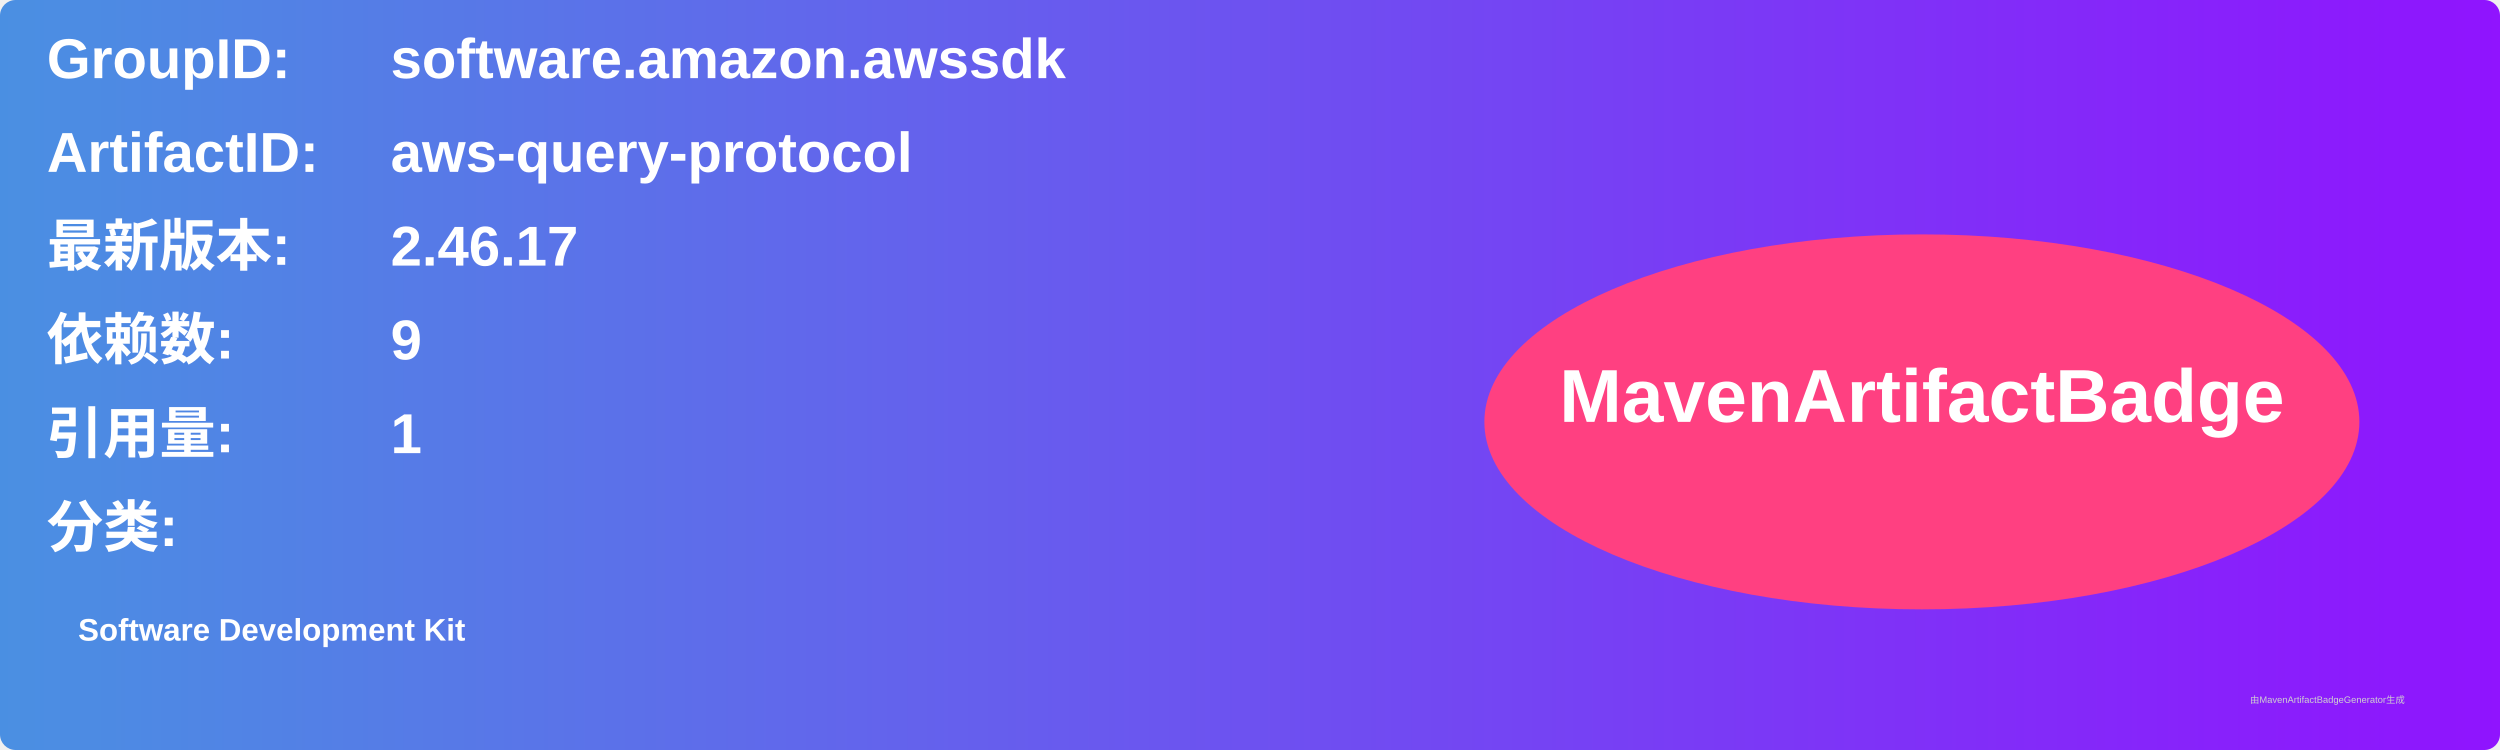
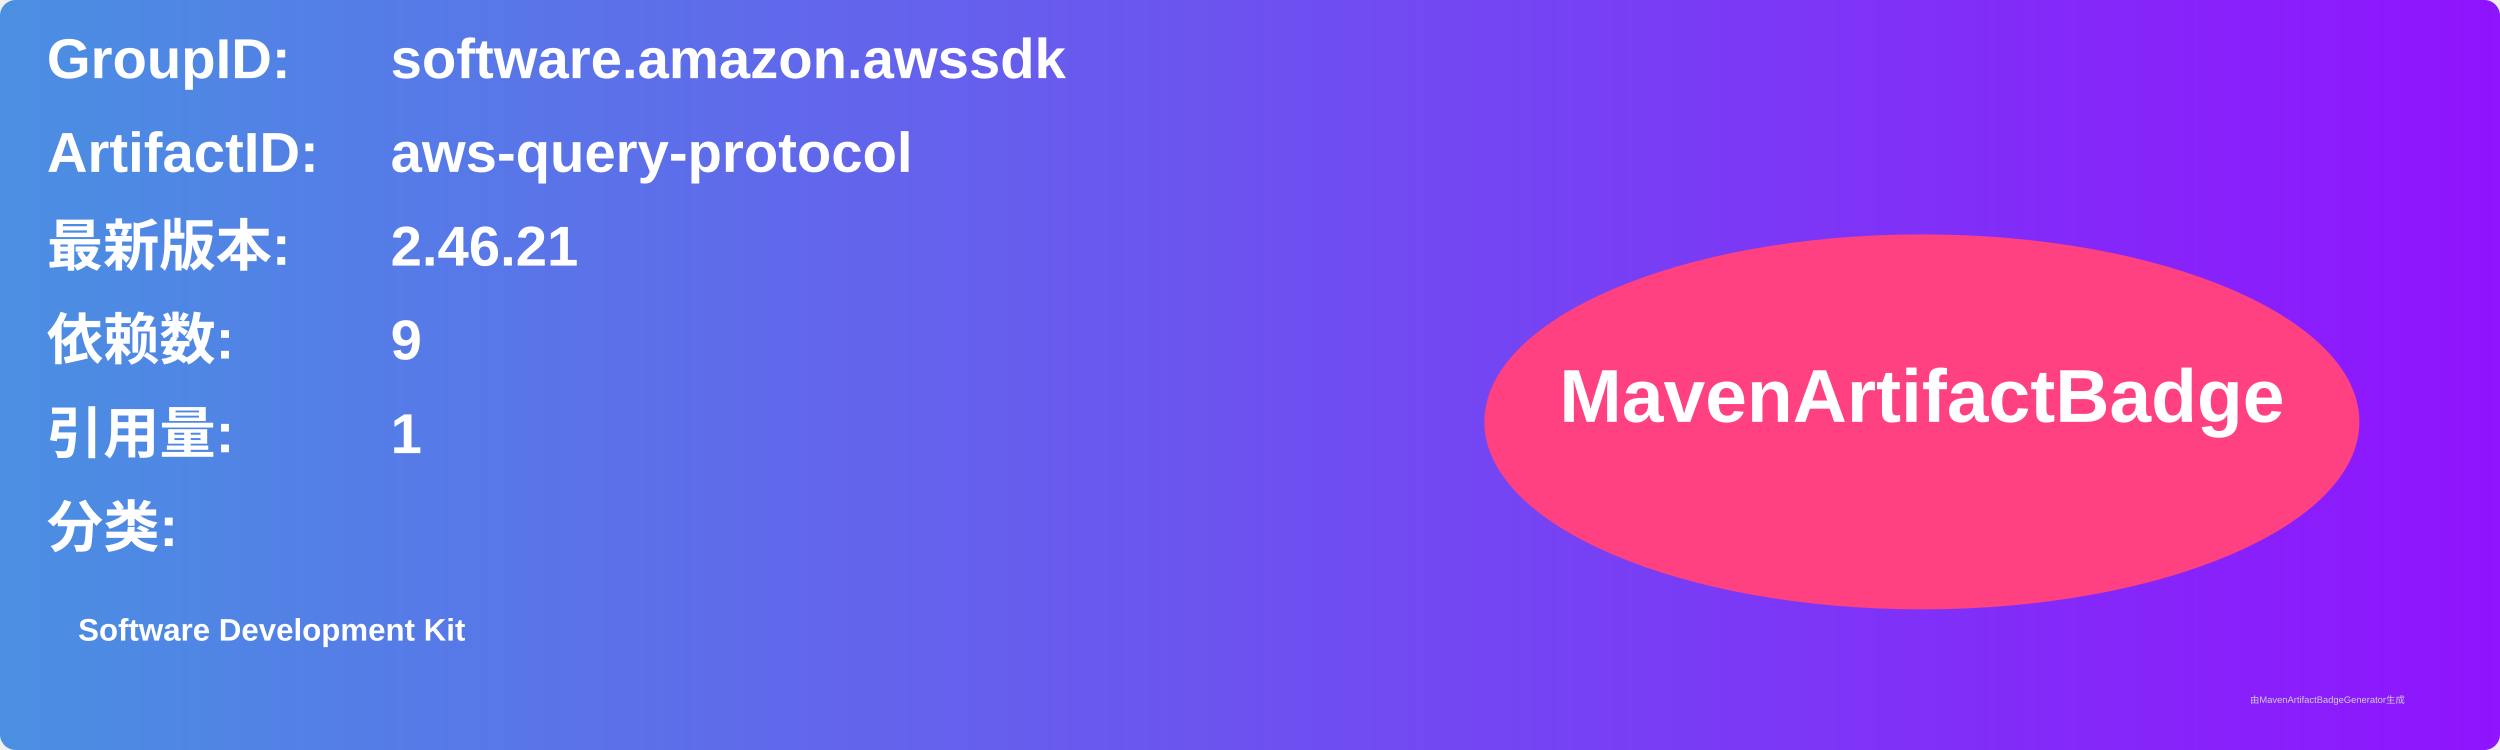
<svg xmlns="http://www.w3.org/2000/svg" width="800" height="240" viewBox="0 0 800 240">
  <linearGradient id="grad" x1="0%" y1="0%" x2="100%" y2="0%">
    <stop offset="0%" stop-color="#4a90e2" />
    <stop offset="100%" stop-color="#9013fe" />
  </linearGradient>
  <rect width="100%" height="100%" rx="5" ry="5" fill="url(#grad)" />
  <g transform="translate(15, 15)">
    <text x="0" y="10" font-family="Arial" font-size="18" fill="white" font-weight="bold" width="260">GroupID:</text>
    <text x="110" y="10" font-family="Arial" font-size="18" fill="white" font-weight="bold" width="460">software.amazon.awssdk</text>
    <text x="0" y="40" font-family="Arial" font-size="18" fill="white" font-weight="bold" width="260">ArtifactID:</text>
    <text x="110" y="40" font-family="Arial" font-size="18" fill="white" font-weight="bold" width="460">aws-query-protocol</text>
    <text x="0" y="70" font-family="Arial" font-size="18" fill="white" font-weight="bold">最新版本:</text>
    <text x="110" y="70" font-family="Arial" font-size="18" fill="white" font-weight="bold">
-       <tspan font-weight="bold">2.46.17</tspan>
+       <tspan font-weight="bold">2.46.21</tspan>
    </text>
    <text x="0" y="100" font-family="Arial" font-size="18" fill="white" font-weight="bold">依赖数: </text>
    <text x="110" y="100" font-family="Arial" font-size="18" fill="white">
      <tspan font-weight="bold">9</tspan>
    </text>
    <text x="0" y="130" font-family="Arial" font-size="18" fill="white" font-weight="bold">引用量: </text>
    <text x="110" y="130" font-family="Arial" font-size="18" fill="white">
      <tspan font-weight="bold">1</tspan>
    </text>
    <text x="0" y="160" font-family="Arial" font-size="18" fill="white" font-weight="bold">分类:</text>
    <text x="10" y="190" font-family="Arial" font-size="10" fill="white">
      <tspan font-weight="bold">Software Development Kit</tspan>
    </text>
    <ellipse cx="600" cy="120" rx="140" ry="60" fill="#ff4081" />
    <text x="600" y="120" text-anchor="middle" font-family="Arial" font-size="24" fill="white" font-weight="bold">MavenArtifactBadge</text>
  </g>
  <text x="720" y="225" font-family="Arial" font-size="3" fill="#d0d0d0">由MavenArtifactBadgeGenerator生成</text>
</svg>
